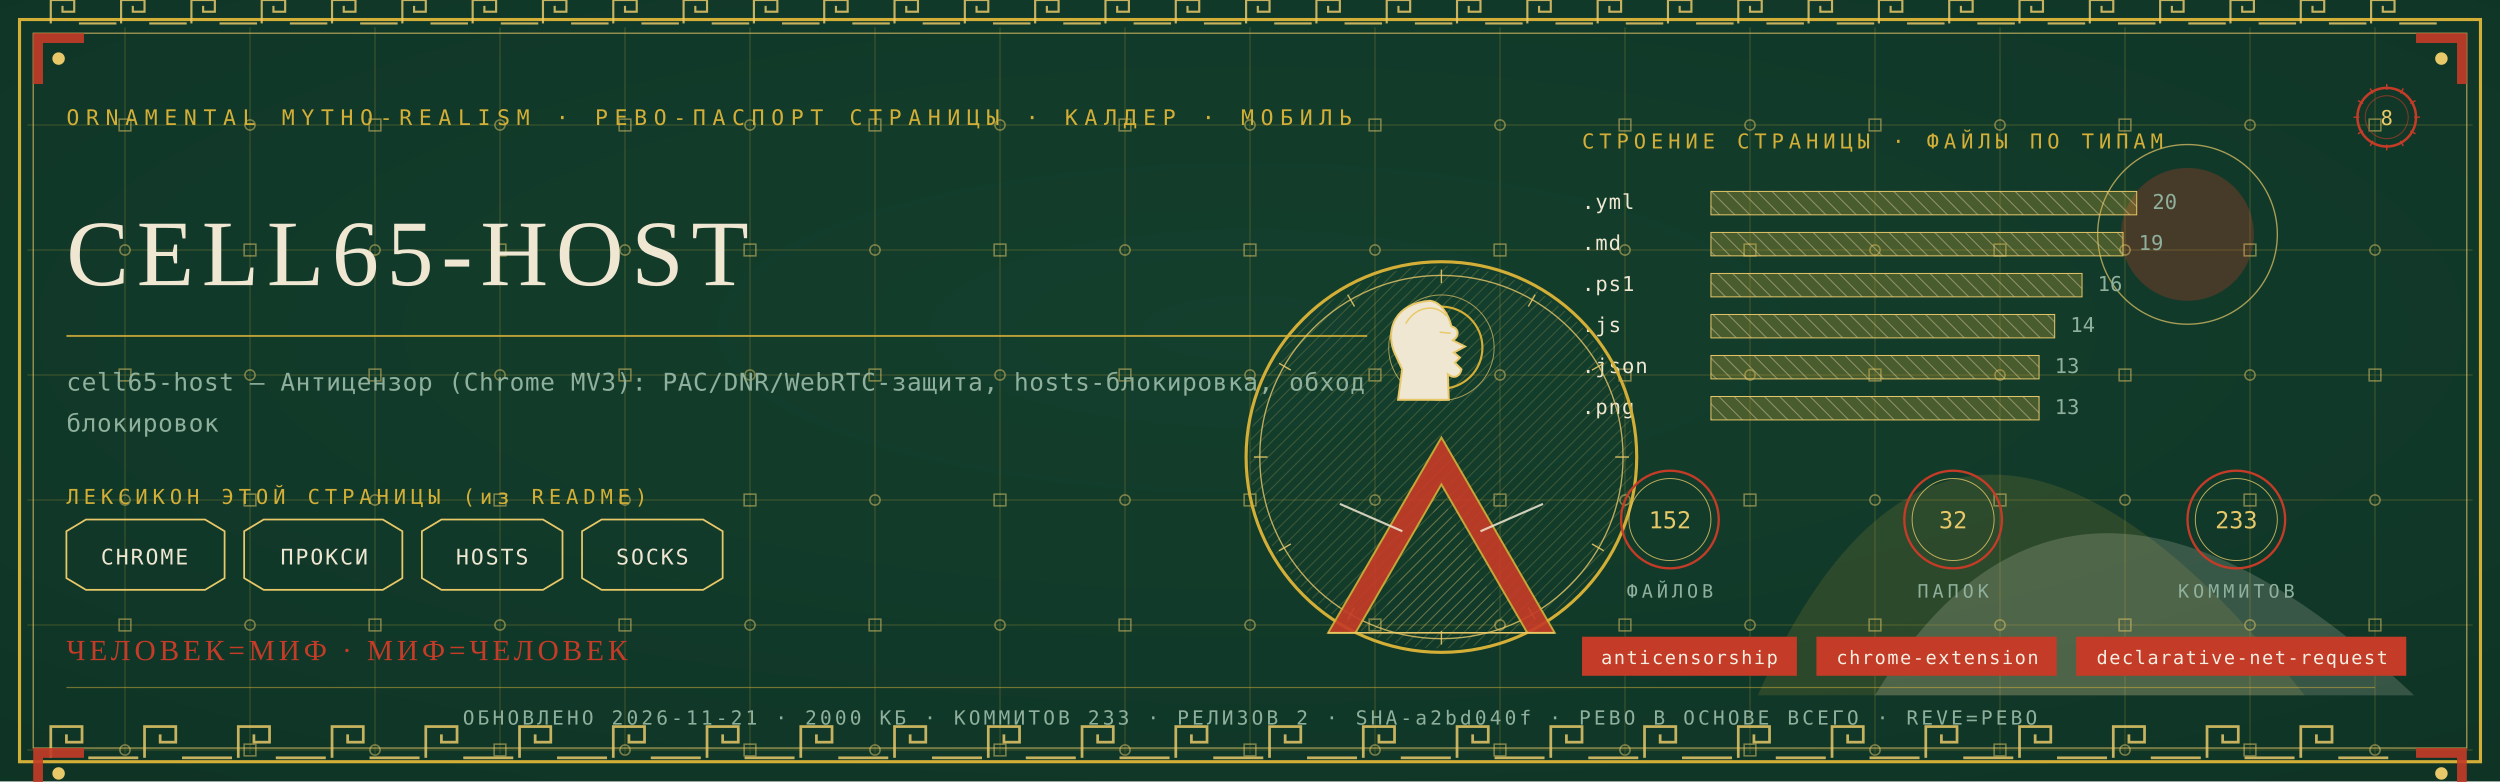
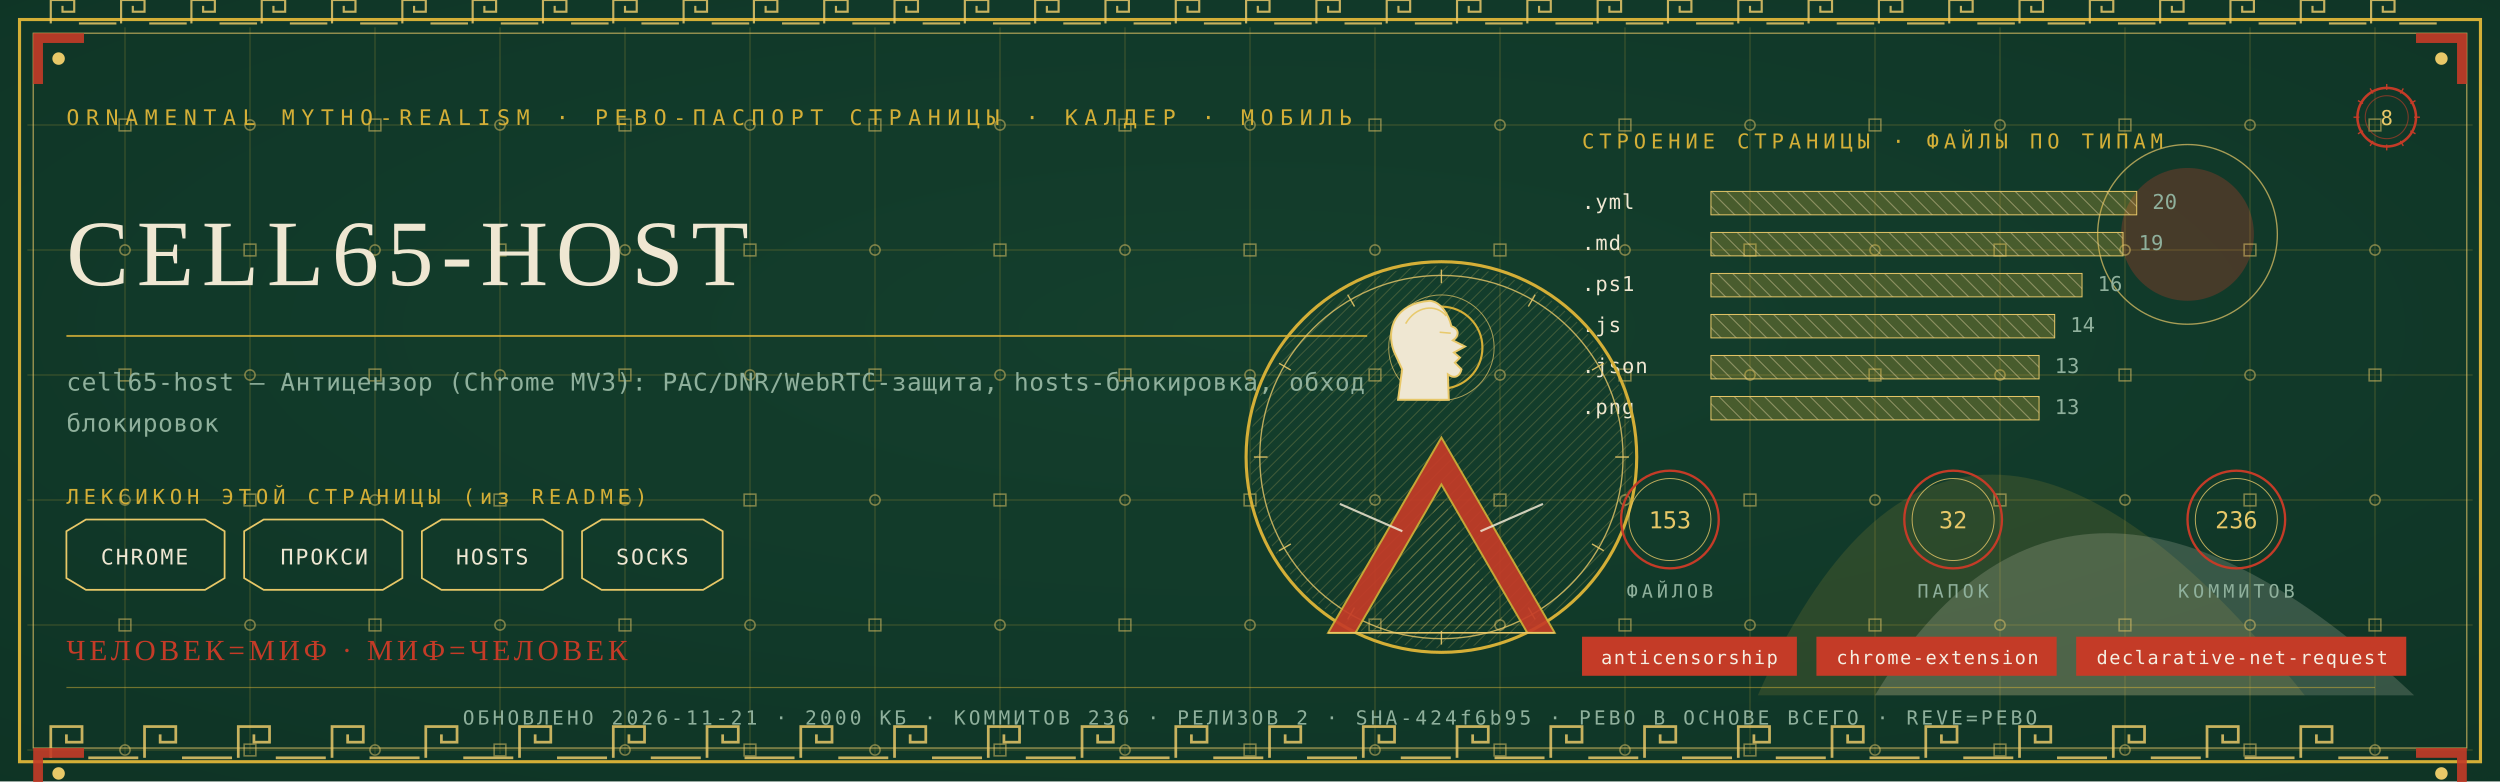
<svg xmlns="http://www.w3.org/2000/svg" viewBox="0 0 1280 400" width="1280" height="400">
  <defs>
    <radialGradient id="rp8" cx="0.5" cy="0.42" r="1.1">
      <stop offset="0" stop-color="#14402E" />
      <stop offset="1" stop-color="#0C2E21" />
    </radialGradient>
    <pattern id="hatchm" width="4.2" height="4.2" patternUnits="userSpaceOnUse" patternTransform="rotate(45)">
      <rect width="4.2" height="4.2" fill="none" />
      <line x1="0" y1="0" x2="0" y2="4.2" stroke="#E8C868" stroke-width="0.5" />
    </pattern>
    <pattern id="hatchv" width="5.5" height="5.5" patternUnits="userSpaceOnUse" patternTransform="rotate(-45)">
      <rect width="5.5" height="5.5" fill="none" />
      <line x1="0" y1="0" x2="0" y2="5.5" stroke="#EFE7D2" stroke-width="0.5" />
    </pattern>
  </defs>
  <rect width="1280" height="400" fill="#0C2E21" />
  <rect width="1280" height="400" fill="url(#rp8)" opacity="0.94" />
  <path d="M 900 356 Q 1000 130 1180 356 Z" fill="#D4AF37" opacity="0.14" />
  <path d="M 960 356 Q 1060 190 1236 356 Z" fill="#EFE7D2" opacity="0.18" />
  <circle cx="1120" cy="120" r="34" fill="#C43B27" opacity="0.30" />
  <circle cx="1120" cy="120" r="46" fill="none" stroke="#E8C868" stroke-width="0.7" opacity="0.7" />
  <g stroke="#D4AF37" stroke-width="0.45" opacity="0.30">
    <line x1="64" y1="14" x2="64" y2="386" />
    <line x1="128" y1="14" x2="128" y2="386" />
    <line x1="192" y1="14" x2="192" y2="386" />
    <line x1="256" y1="14" x2="256" y2="386" />
    <line x1="320" y1="14" x2="320" y2="386" />
    <line x1="384" y1="14" x2="384" y2="386" />
    <line x1="448" y1="14" x2="448" y2="386" />
    <line x1="512" y1="14" x2="512" y2="386" />
    <line x1="576" y1="14" x2="576" y2="386" />
    <line x1="640" y1="14" x2="640" y2="386" />
    <line x1="704" y1="14" x2="704" y2="386" />
    <line x1="768" y1="14" x2="768" y2="386" />
    <line x1="832" y1="14" x2="832" y2="386" />
    <line x1="896" y1="14" x2="896" y2="386" />
    <line x1="960" y1="14" x2="960" y2="386" />
    <line x1="1024" y1="14" x2="1024" y2="386" />
    <line x1="1088" y1="14" x2="1088" y2="386" />
    <line x1="1152" y1="14" x2="1152" y2="386" />
    <line x1="1216" y1="14" x2="1216" y2="386" />
    <line x1="14" y1="64" x2="1266" y2="64" />
    <line x1="14" y1="128" x2="1266" y2="128" />
    <line x1="14" y1="192" x2="1266" y2="192" />
    <line x1="14" y1="256" x2="1266" y2="256" />
    <line x1="14" y1="320" x2="1266" y2="320" />
    <line x1="14" y1="384" x2="1266" y2="384" />
  </g>
  <g fill="none" stroke="#E8C868" stroke-width="0.8" opacity="0.5">
    <rect x="61" y="61" width="6" height="6" />
    <circle cx="64" cy="128" r="2.6" />
    <rect x="61" y="189" width="6" height="6" />
    <circle cx="64" cy="256" r="2.6" />
    <rect x="61" y="317" width="6" height="6" />
    <circle cx="64" cy="384" r="2.6" />
    <circle cx="128" cy="64" r="2.6" />
    <rect x="125" y="125" width="6" height="6" />
    <circle cx="128" cy="192" r="2.6" />
    <rect x="125" y="253" width="6" height="6" />
    <circle cx="128" cy="320" r="2.6" />
    <rect x="125" y="381" width="6" height="6" />
    <rect x="189" y="61" width="6" height="6" />
    <circle cx="192" cy="128" r="2.6" />
    <rect x="189" y="189" width="6" height="6" />
    <circle cx="192" cy="256" r="2.6" />
    <rect x="189" y="317" width="6" height="6" />
    <circle cx="192" cy="384" r="2.6" />
    <circle cx="256" cy="64" r="2.6" />
    <rect x="253" y="125" width="6" height="6" />
    <circle cx="256" cy="192" r="2.6" />
    <rect x="253" y="253" width="6" height="6" />
    <circle cx="256" cy="320" r="2.6" />
    <rect x="253" y="381" width="6" height="6" />
    <rect x="317" y="61" width="6" height="6" />
    <circle cx="320" cy="128" r="2.6" />
    <rect x="317" y="189" width="6" height="6" />
    <circle cx="320" cy="256" r="2.6" />
    <rect x="317" y="317" width="6" height="6" />
    <circle cx="320" cy="384" r="2.6" />
    <circle cx="384" cy="64" r="2.6" />
    <rect x="381" y="125" width="6" height="6" />
    <circle cx="384" cy="192" r="2.6" />
    <rect x="381" y="253" width="6" height="6" />
    <circle cx="384" cy="320" r="2.6" />
    <rect x="381" y="381" width="6" height="6" />
    <rect x="445" y="61" width="6" height="6" />
    <circle cx="448" cy="128" r="2.6" />
    <rect x="445" y="189" width="6" height="6" />
    <circle cx="448" cy="256" r="2.6" />
    <rect x="445" y="317" width="6" height="6" />
    <circle cx="448" cy="384" r="2.6" />
    <circle cx="512" cy="64" r="2.6" />
    <rect x="509" y="125" width="6" height="6" />
    <circle cx="512" cy="192" r="2.6" />
    <rect x="509" y="253" width="6" height="6" />
    <circle cx="512" cy="320" r="2.6" />
    <rect x="509" y="381" width="6" height="6" />
    <rect x="573" y="61" width="6" height="6" />
    <circle cx="576" cy="128" r="2.6" />
    <rect x="573" y="189" width="6" height="6" />
    <circle cx="576" cy="256" r="2.6" />
    <rect x="573" y="317" width="6" height="6" />
    <circle cx="576" cy="384" r="2.6" />
    <circle cx="640" cy="64" r="2.6" />
    <rect x="637" y="125" width="6" height="6" />
    <circle cx="640" cy="192" r="2.6" />
    <rect x="637" y="253" width="6" height="6" />
    <circle cx="640" cy="320" r="2.6" />
    <rect x="637" y="381" width="6" height="6" />
    <rect x="701" y="61" width="6" height="6" />
    <circle cx="704" cy="128" r="2.6" />
    <rect x="701" y="189" width="6" height="6" />
    <circle cx="704" cy="256" r="2.6" />
    <rect x="701" y="317" width="6" height="6" />
    <circle cx="704" cy="384" r="2.6" />
    <circle cx="768" cy="64" r="2.6" />
    <rect x="765" y="125" width="6" height="6" />
    <circle cx="768" cy="192" r="2.6" />
    <rect x="765" y="253" width="6" height="6" />
    <circle cx="768" cy="320" r="2.6" />
    <rect x="765" y="381" width="6" height="6" />
    <rect x="829" y="61" width="6" height="6" />
    <circle cx="832" cy="128" r="2.6" />
    <rect x="829" y="189" width="6" height="6" />
    <circle cx="832" cy="256" r="2.6" />
    <rect x="829" y="317" width="6" height="6" />
    <circle cx="832" cy="384" r="2.6" />
    <circle cx="896" cy="64" r="2.6" />
    <rect x="893" y="125" width="6" height="6" />
    <circle cx="896" cy="192" r="2.6" />
    <rect x="893" y="253" width="6" height="6" />
    <circle cx="896" cy="320" r="2.6" />
    <rect x="893" y="381" width="6" height="6" />
    <rect x="957" y="61" width="6" height="6" />
    <circle cx="960" cy="128" r="2.6" />
    <rect x="957" y="189" width="6" height="6" />
    <circle cx="960" cy="256" r="2.6" />
    <rect x="957" y="317" width="6" height="6" />
    <circle cx="960" cy="384" r="2.6" />
    <circle cx="1024" cy="64" r="2.6" />
    <rect x="1021" y="125" width="6" height="6" />
    <circle cx="1024" cy="192" r="2.6" />
    <rect x="1021" y="253" width="6" height="6" />
    <circle cx="1024" cy="320" r="2.6" />
    <rect x="1021" y="381" width="6" height="6" />
    <rect x="1085" y="61" width="6" height="6" />
    <circle cx="1088" cy="128" r="2.6" />
    <rect x="1085" y="189" width="6" height="6" />
    <circle cx="1088" cy="256" r="2.6" />
    <rect x="1085" y="317" width="6" height="6" />
    <circle cx="1088" cy="384" r="2.6" />
    <circle cx="1152" cy="64" r="2.6" />
    <rect x="1149" y="125" width="6" height="6" />
    <circle cx="1152" cy="192" r="2.6" />
    <rect x="1149" y="253" width="6" height="6" />
    <circle cx="1152" cy="320" r="2.6" />
    <rect x="1149" y="381" width="6" height="6" />
    <rect x="1213" y="61" width="6" height="6" />
    <circle cx="1216" cy="128" r="2.6" />
    <rect x="1213" y="189" width="6" height="6" />
    <circle cx="1216" cy="256" r="2.6" />
    <rect x="1213" y="317" width="6" height="6" />
    <circle cx="1216" cy="384" r="2.6" />
  </g>
  <rect x="10" y="10" width="1260" height="380" fill="none" stroke="#D4AF37" stroke-width="1.6" />
  <rect x="17" y="17" width="1246" height="366" fill="none" stroke="#E8C868" stroke-width="0.6" opacity="0.75" />
  <g fill="none" stroke="#E8C868" stroke-width="1.4" opacity="0.85">
    <path d="M 26 388 L 26 372 L 42 372 L 42 380.0 L 34.0 380.0 L 34.0 376.0" />
    <line x1="45.2" y1="388" x2="70.8" y2="388" />
    <path d="M 74 388 L 74 372 L 90 372 L 90 380.0 L 82.0 380.0 L 82.0 376.0" />
    <line x1="93.2" y1="388" x2="118.8" y2="388" />
    <path d="M 122 388 L 122 372 L 138 372 L 138 380.0 L 130.0 380.0 L 130.0 376.0" />
    <line x1="141.2" y1="388" x2="166.8" y2="388" />
    <path d="M 170 388 L 170 372 L 186 372 L 186 380.0 L 178.0 380.0 L 178.0 376.0" />
    <line x1="189.2" y1="388" x2="214.8" y2="388" />
    <path d="M 218 388 L 218 372 L 234 372 L 234 380.0 L 226.0 380.0 L 226.0 376.0" />
    <line x1="237.2" y1="388" x2="262.8" y2="388" />
    <path d="M 266 388 L 266 372 L 282 372 L 282 380.0 L 274.0 380.0 L 274.0 376.0" />
    <line x1="285.2" y1="388" x2="310.8" y2="388" />
    <path d="M 314 388 L 314 372 L 330 372 L 330 380.0 L 322.0 380.0 L 322.0 376.0" />
    <line x1="333.2" y1="388" x2="358.8" y2="388" />
    <path d="M 362 388 L 362 372 L 378 372 L 378 380.0 L 370.0 380.0 L 370.0 376.0" />
    <line x1="381.2" y1="388" x2="406.8" y2="388" />
    <path d="M 410 388 L 410 372 L 426 372 L 426 380.0 L 418.0 380.0 L 418.0 376.0" />
    <line x1="429.2" y1="388" x2="454.8" y2="388" />
    <path d="M 458 388 L 458 372 L 474 372 L 474 380.0 L 466.0 380.0 L 466.0 376.0" />
    <line x1="477.2" y1="388" x2="502.8" y2="388" />
    <path d="M 506 388 L 506 372 L 522 372 L 522 380.0 L 514.0 380.0 L 514.0 376.0" />
    <line x1="525.2" y1="388" x2="550.8" y2="388" />
    <path d="M 554 388 L 554 372 L 570 372 L 570 380.0 L 562.0 380.0 L 562.0 376.0" />
    <line x1="573.2" y1="388" x2="598.8" y2="388" />
    <path d="M 602 388 L 602 372 L 618 372 L 618 380.0 L 610.0 380.0 L 610.0 376.0" />
    <line x1="621.2" y1="388" x2="646.8" y2="388" />
    <path d="M 650 388 L 650 372 L 666 372 L 666 380.0 L 658.0 380.0 L 658.0 376.0" />
    <line x1="669.2" y1="388" x2="694.8" y2="388" />
    <path d="M 698 388 L 698 372 L 714 372 L 714 380.0 L 706.0 380.0 L 706.0 376.0" />
    <line x1="717.2" y1="388" x2="742.8" y2="388" />
    <path d="M 746 388 L 746 372 L 762 372 L 762 380.0 L 754.0 380.0 L 754.0 376.0" />
    <line x1="765.2" y1="388" x2="790.8" y2="388" />
    <path d="M 794 388 L 794 372 L 810 372 L 810 380.0 L 802.0 380.0 L 802.0 376.0" />
    <line x1="813.2" y1="388" x2="838.8" y2="388" />
    <path d="M 842 388 L 842 372 L 858 372 L 858 380.0 L 850.0 380.0 L 850.0 376.0" />
    <line x1="861.2" y1="388" x2="886.8" y2="388" />
    <path d="M 890 388 L 890 372 L 906 372 L 906 380.0 L 898.0 380.0 L 898.0 376.0" />
    <line x1="909.2" y1="388" x2="934.8" y2="388" />
    <path d="M 938 388 L 938 372 L 954 372 L 954 380.0 L 946.0 380.0 L 946.0 376.0" />
    <line x1="957.2" y1="388" x2="982.8" y2="388" />
    <path d="M 986 388 L 986 372 L 1002 372 L 1002 380.0 L 994.0 380.0 L 994.0 376.0" />
    <line x1="1005.2" y1="388" x2="1030.8" y2="388" />
    <path d="M 1034 388 L 1034 372 L 1050 372 L 1050 380.0 L 1042.0 380.0 L 1042.0 376.0" />
    <line x1="1053.2" y1="388" x2="1078.8" y2="388" />
    <path d="M 1082 388 L 1082 372 L 1098 372 L 1098 380.0 L 1090.0 380.0 L 1090.0 376.0" />
    <line x1="1101.2" y1="388" x2="1126.8" y2="388" />
    <path d="M 1130 388 L 1130 372 L 1146 372 L 1146 380.0 L 1138.0 380.0 L 1138.0 376.0" />
    <line x1="1149.2" y1="388" x2="1174.8" y2="388" />
    <path d="M 1178 388 L 1178 372 L 1194 372 L 1194 380.0 L 1186.0 380.0 L 1186.0 376.0" />
    <line x1="1197.2" y1="388" x2="1222.8" y2="388" />
  </g>
  <g fill="none" stroke="#E8C868" stroke-width="1.1" opacity="0.85">
    <path d="M 26 12 L 26 0 L 38 0 L 38 6.0 L 32.0 6.0 L 32.0 3.0" />
    <line x1="40.4" y1="12" x2="59.6" y2="12" />
    <path d="M 62 12 L 62 0 L 74 0 L 74 6.0 L 68.0 6.0 L 68.0 3.0" />
    <line x1="76.4" y1="12" x2="95.6" y2="12" />
    <path d="M 98 12 L 98 0 L 110 0 L 110 6.0 L 104.0 6.0 L 104.0 3.0" />
    <line x1="112.4" y1="12" x2="131.6" y2="12" />
    <path d="M 134 12 L 134 0 L 146 0 L 146 6.0 L 140.0 6.0 L 140.0 3.0" />
    <line x1="148.4" y1="12" x2="167.6" y2="12" />
    <path d="M 170 12 L 170 0 L 182 0 L 182 6.0 L 176.0 6.0 L 176.0 3.0" />
    <line x1="184.4" y1="12" x2="203.6" y2="12" />
    <path d="M 206 12 L 206 0 L 218 0 L 218 6.0 L 212.0 6.0 L 212.0 3.0" />
    <line x1="220.4" y1="12" x2="239.6" y2="12" />
    <path d="M 242 12 L 242 0 L 254 0 L 254 6.0 L 248.0 6.0 L 248.0 3.0" />
    <line x1="256.4" y1="12" x2="275.6" y2="12" />
    <path d="M 278 12 L 278 0 L 290 0 L 290 6.0 L 284.0 6.0 L 284.0 3.0" />
    <line x1="292.4" y1="12" x2="311.6" y2="12" />
    <path d="M 314 12 L 314 0 L 326 0 L 326 6.0 L 320.0 6.0 L 320.0 3.0" />
    <line x1="328.4" y1="12" x2="347.6" y2="12" />
    <path d="M 350 12 L 350 0 L 362 0 L 362 6.0 L 356.0 6.0 L 356.0 3.0" />
    <line x1="364.4" y1="12" x2="383.6" y2="12" />
    <path d="M 386 12 L 386 0 L 398 0 L 398 6.0 L 392.0 6.0 L 392.0 3.0" />
    <line x1="400.4" y1="12" x2="419.6" y2="12" />
    <path d="M 422 12 L 422 0 L 434 0 L 434 6.0 L 428.0 6.0 L 428.0 3.0" />
    <line x1="436.4" y1="12" x2="455.6" y2="12" />
    <path d="M 458 12 L 458 0 L 470 0 L 470 6.0 L 464.0 6.0 L 464.0 3.0" />
    <line x1="472.4" y1="12" x2="491.6" y2="12" />
    <path d="M 494 12 L 494 0 L 506 0 L 506 6.0 L 500.0 6.0 L 500.0 3.0" />
    <line x1="508.4" y1="12" x2="527.6" y2="12" />
    <path d="M 530 12 L 530 0 L 542 0 L 542 6.0 L 536.0 6.0 L 536.0 3.0" />
    <line x1="544.4" y1="12" x2="563.6" y2="12" />
    <path d="M 566 12 L 566 0 L 578 0 L 578 6.0 L 572.0 6.0 L 572.0 3.0" />
    <line x1="580.4" y1="12" x2="599.6" y2="12" />
    <path d="M 602 12 L 602 0 L 614 0 L 614 6.0 L 608.0 6.0 L 608.0 3.0" />
    <line x1="616.4" y1="12" x2="635.6" y2="12" />
    <path d="M 638 12 L 638 0 L 650 0 L 650 6.0 L 644.0 6.0 L 644.0 3.0" />
    <line x1="652.4" y1="12" x2="671.6" y2="12" />
    <path d="M 674 12 L 674 0 L 686 0 L 686 6.0 L 680.0 6.0 L 680.0 3.0" />
    <line x1="688.4" y1="12" x2="707.6" y2="12" />
    <path d="M 710 12 L 710 0 L 722 0 L 722 6.0 L 716.0 6.0 L 716.0 3.0" />
    <line x1="724.4" y1="12" x2="743.6" y2="12" />
    <path d="M 746 12 L 746 0 L 758 0 L 758 6.0 L 752.0 6.0 L 752.0 3.0" />
    <line x1="760.4" y1="12" x2="779.6" y2="12" />
    <path d="M 782 12 L 782 0 L 794 0 L 794 6.0 L 788.0 6.0 L 788.0 3.0" />
    <line x1="796.4" y1="12" x2="815.6" y2="12" />
    <path d="M 818 12 L 818 0 L 830 0 L 830 6.0 L 824.0 6.0 L 824.0 3.0" />
    <line x1="832.4" y1="12" x2="851.6" y2="12" />
    <path d="M 854 12 L 854 0 L 866 0 L 866 6.0 L 860.0 6.0 L 860.0 3.0" />
    <line x1="868.4" y1="12" x2="887.6" y2="12" />
    <path d="M 890 12 L 890 0 L 902 0 L 902 6.0 L 896.0 6.0 L 896.0 3.0" />
    <line x1="904.4" y1="12" x2="923.6" y2="12" />
    <path d="M 926 12 L 926 0 L 938 0 L 938 6.0 L 932.0 6.0 L 932.0 3.0" />
    <line x1="940.4" y1="12" x2="959.6" y2="12" />
    <path d="M 962 12 L 962 0 L 974 0 L 974 6.0 L 968.0 6.0 L 968.0 3.0" />
    <line x1="976.4" y1="12" x2="995.6" y2="12" />
    <path d="M 998 12 L 998 0 L 1010 0 L 1010 6.0 L 1004.0 6.0 L 1004.0 3.0" />
    <line x1="1012.4" y1="12" x2="1031.6" y2="12" />
    <path d="M 1034 12 L 1034 0 L 1046 0 L 1046 6.0 L 1040.0 6.0 L 1040.0 3.0" />
    <line x1="1048.4" y1="12" x2="1067.6" y2="12" />
    <path d="M 1070 12 L 1070 0 L 1082 0 L 1082 6.0 L 1076.0 6.0 L 1076.0 3.0" />
    <line x1="1084.4" y1="12" x2="1103.6" y2="12" />
    <path d="M 1106 12 L 1106 0 L 1118 0 L 1118 6.0 L 1112.0 6.0 L 1112.0 3.0" />
    <line x1="1120.4" y1="12" x2="1139.6" y2="12" />
    <path d="M 1142 12 L 1142 0 L 1154 0 L 1154 6.0 L 1148.0 6.0 L 1148.0 3.0" />
    <line x1="1156.4" y1="12" x2="1175.6" y2="12" />
    <path d="M 1178 12 L 1178 0 L 1190 0 L 1190 6.0 L 1184.0 6.0 L 1184.0 3.0" />
    <line x1="1192.4" y1="12" x2="1211.6" y2="12" />
    <path d="M 1214 12 L 1214 0 L 1226 0 L 1226 6.0 L 1220.0 6.0 L 1220.0 3.0" />
    <line x1="1228.4" y1="12" x2="1247.6" y2="12" />
  </g>
  <g transform="translate(17,17) scale(1,1)">
    <path d="M 0 0 L 26 0 L 26 5 L 5 5 L 5 26 L 0 26 Z" fill="#C43B27" opacity="0.9" />
    <circle cx="13" cy="13" r="3.2" fill="#E8C868" />
  </g>
  <g transform="translate(1263,17) scale(-1,1)">
    <path d="M 0 0 L 26 0 L 26 5 L 5 5 L 5 26 L 0 26 Z" fill="#C43B27" opacity="0.9" />
    <circle cx="13" cy="13" r="3.2" fill="#E8C868" />
  </g>
  <g transform="translate(17,383) scale(1,1)">
    <path d="M 0 0 L 26 0 L 26 5 L 5 5 L 5 26 L 0 26 Z" fill="#C43B27" opacity="0.9" />
    <circle cx="13" cy="13" r="3.2" fill="#E8C868" />
  </g>
  <g transform="translate(1263,383) scale(-1,1)">
    <path d="M 0 0 L 26 0 L 26 5 L 5 5 L 5 26 L 0 26 Z" fill="#C43B27" opacity="0.9" />
    <circle cx="13" cy="13" r="3.2" fill="#E8C868" />
  </g>
  <text x="34" y="64" font-family="'Cascadia Mono', ui-monospace, Consolas, monospace" font-size="11" fill="#D4AF37" letter-spacing="3.4">ORNAMENTAL MYTHO-REALISM · РЕВО-ПАСПОРТ СТРАНИЦЫ · КАЛДЕР · МОБИЛЬ</text>
  <g transform="translate(1222,60)">
    <circle r="15" fill="none" stroke="#C43B27" stroke-width="1.3" />
    <circle r="11" fill="none" stroke="#C43B27" stroke-width="0.55" opacity="0.6" />
    <text y="4" text-anchor="middle" font-family="'Cascadia Mono', ui-monospace, Consolas, monospace" font-size="10.5" fill="#E8C868">8</text>
    <g stroke="#C43B27" stroke-width="0.7">
      <line x1="0" y1="-17" x2="0" y2="-14" transform="rotate(0)" />
      <line x1="0" y1="-17" x2="0" y2="-14" transform="rotate(30)" />
      <line x1="0" y1="-17" x2="0" y2="-14" transform="rotate(60)" />
      <line x1="0" y1="-17" x2="0" y2="-14" transform="rotate(90)" />
      <line x1="0" y1="-17" x2="0" y2="-14" transform="rotate(120)" />
      <line x1="0" y1="-17" x2="0" y2="-14" transform="rotate(150)" />
      <line x1="0" y1="-17" x2="0" y2="-14" transform="rotate(180)" />
      <line x1="0" y1="-17" x2="0" y2="-14" transform="rotate(210)" />
      <line x1="0" y1="-17" x2="0" y2="-14" transform="rotate(240)" />
      <line x1="0" y1="-17" x2="0" y2="-14" transform="rotate(270)" />
      <line x1="0" y1="-17" x2="0" y2="-14" transform="rotate(300)" />
      <line x1="0" y1="-17" x2="0" y2="-14" transform="rotate(330)" />
    </g>
  </g>
  <text x="34" y="146" font-family="Georgia, 'Times New Roman', serif" font-size="48.0" fill="#EFE7D2" letter-spacing="4">CELL65-HOST</text>
  <line x1="34" y1="172" x2="700" y2="172" stroke="#D4AF37" stroke-width="1" opacity="0.85" />
  <text x="34" y="200" font-family="'Cascadia Mono', ui-monospace, Consolas, monospace" font-size="12.5" fill="#8FB09C" letter-spacing="0.3">cell65-host — Антицензор (Chrome MV3): PAC/DNR/WebRTC-защита, hosts-блокировка, обход</text>
  <text x="34" y="221" font-family="'Cascadia Mono', ui-monospace, Consolas, monospace" font-size="12.5" fill="#8FB09C" letter-spacing="0.3">блокировок</text>
  <text x="34" y="258" font-family="'Cascadia Mono', ui-monospace, Consolas, monospace" font-size="10.5" fill="#D4AF37" letter-spacing="2.5">ЛЕКСИКОН ЭТОЙ СТРАНИЦЫ (из README)</text>
  <path d="M 34 272 L 44 266 L 105 266 L 115 272 L 115 296 L 105 302 L 44 302 L 34 296 Z" fill="none" stroke="#E8C868" stroke-width="0.9" />
  <text x="74" y="289" text-anchor="middle" font-family="'Cascadia Mono', ui-monospace, Consolas, monospace" font-size="11" fill="#EFE7D2" letter-spacing="1">CHROME</text>
  <path d="M 125 272 L 135 266 L 196 266 L 206 272 L 206 296 L 196 302 L 135 302 L 125 296 Z" fill="none" stroke="#E8C868" stroke-width="0.9" />
  <text x="166" y="289" text-anchor="middle" font-family="'Cascadia Mono', ui-monospace, Consolas, monospace" font-size="11" fill="#EFE7D2" letter-spacing="1">ПРОКСИ</text>
  <path d="M 216 272 L 226 266 L 278 266 L 288 272 L 288 296 L 278 302 L 226 302 L 216 296 Z" fill="none" stroke="#E8C868" stroke-width="0.9" />
  <text x="252" y="289" text-anchor="middle" font-family="'Cascadia Mono', ui-monospace, Consolas, monospace" font-size="11" fill="#EFE7D2" letter-spacing="1">HOSTS</text>
  <path d="M 298 272 L 308 266 L 360 266 L 370 272 L 370 296 L 360 302 L 308 302 L 298 296 Z" fill="none" stroke="#E8C868" stroke-width="0.9" />
  <text x="334" y="289" text-anchor="middle" font-family="'Cascadia Mono', ui-monospace, Consolas, monospace" font-size="11" fill="#EFE7D2" letter-spacing="1">SOCKS</text>
  <text x="810" y="76" font-family="'Cascadia Mono', ui-monospace, Consolas, monospace" font-size="10.5" fill="#D4AF37" letter-spacing="2.5">СТРОЕНИЕ СТРАНИЦЫ · ФАЙЛЫ ПО ТИПАМ</text>
  <text x="810" y="107" font-family="'Cascadia Mono', ui-monospace, Consolas, monospace" font-size="10.5" fill="#EFE7D2" letter-spacing="0.5">.yml</text>
  <rect x="876" y="98" width="218" height="12" fill="url(#hatchv)" opacity="0.9" />
  <rect x="876" y="98" width="218" height="12" fill="#D4AF37" opacity="0.28" />
  <rect x="876" y="98" width="218" height="12" fill="none" stroke="#E8C868" stroke-width="0.5" />
  <text x="1102" y="107" font-family="'Cascadia Mono', ui-monospace, Consolas, monospace" font-size="10.5" fill="#8FB09C">20</text>
  <text x="810" y="128" font-family="'Cascadia Mono', ui-monospace, Consolas, monospace" font-size="10.5" fill="#EFE7D2" letter-spacing="0.5">.md</text>
  <rect x="876" y="119" width="211" height="12" fill="url(#hatchv)" opacity="0.9" />
  <rect x="876" y="119" width="211" height="12" fill="#D4AF37" opacity="0.28" />
  <rect x="876" y="119" width="211" height="12" fill="none" stroke="#E8C868" stroke-width="0.5" />
  <text x="1095" y="128" font-family="'Cascadia Mono', ui-monospace, Consolas, monospace" font-size="10.5" fill="#8FB09C">19</text>
  <text x="810" y="149" font-family="'Cascadia Mono', ui-monospace, Consolas, monospace" font-size="10.5" fill="#EFE7D2" letter-spacing="0.5">.ps1</text>
  <rect x="876" y="140" width="190" height="12" fill="url(#hatchv)" opacity="0.9" />
  <rect x="876" y="140" width="190" height="12" fill="#D4AF37" opacity="0.28" />
  <rect x="876" y="140" width="190" height="12" fill="none" stroke="#E8C868" stroke-width="0.5" />
  <text x="1074" y="149" font-family="'Cascadia Mono', ui-monospace, Consolas, monospace" font-size="10.5" fill="#8FB09C">16</text>
  <text x="810" y="170" font-family="'Cascadia Mono', ui-monospace, Consolas, monospace" font-size="10.5" fill="#EFE7D2" letter-spacing="0.5">.js</text>
  <rect x="876" y="161" width="176" height="12" fill="url(#hatchv)" opacity="0.9" />
  <rect x="876" y="161" width="176" height="12" fill="#D4AF37" opacity="0.28" />
  <rect x="876" y="161" width="176" height="12" fill="none" stroke="#E8C868" stroke-width="0.5" />
  <text x="1060" y="170" font-family="'Cascadia Mono', ui-monospace, Consolas, monospace" font-size="10.5" fill="#8FB09C">14</text>
  <text x="810" y="191" font-family="'Cascadia Mono', ui-monospace, Consolas, monospace" font-size="10.5" fill="#EFE7D2" letter-spacing="0.5">.json</text>
  <rect x="876" y="182" width="168" height="12" fill="url(#hatchv)" opacity="0.9" />
  <rect x="876" y="182" width="168" height="12" fill="#D4AF37" opacity="0.28" />
  <rect x="876" y="182" width="168" height="12" fill="none" stroke="#E8C868" stroke-width="0.5" />
  <text x="1052" y="191" font-family="'Cascadia Mono', ui-monospace, Consolas, monospace" font-size="10.5" fill="#8FB09C">13</text>
  <text x="810" y="212" font-family="'Cascadia Mono', ui-monospace, Consolas, monospace" font-size="10.5" fill="#EFE7D2" letter-spacing="0.5">.png</text>
  <rect x="876" y="203" width="168" height="12" fill="url(#hatchv)" opacity="0.9" />
  <rect x="876" y="203" width="168" height="12" fill="#D4AF37" opacity="0.28" />
  <rect x="876" y="203" width="168" height="12" fill="none" stroke="#E8C868" stroke-width="0.5" />
  <text x="1052" y="212" font-family="'Cascadia Mono', ui-monospace, Consolas, monospace" font-size="10.5" fill="#8FB09C">13</text>
  <g transform="translate(738,234)">
    <circle r="100" fill="none" stroke="#D4AF37" stroke-width="1.6" />
    <circle r="93" fill="none" stroke="#E8C868" stroke-width="0.7" opacity="0.8" />
    <circle r="98" fill="url(#hatchm)" opacity="0.4" />
    <g stroke="#E8C868" stroke-width="0.7" opacity="0.9">
      <line x1="0" y1="-96" x2="0" y2="-89" transform="rotate(0)" />
      <line x1="0" y1="-96" x2="0" y2="-89" transform="rotate(30)" />
      <line x1="0" y1="-96" x2="0" y2="-89" transform="rotate(60)" />
      <line x1="0" y1="-96" x2="0" y2="-89" transform="rotate(90)" />
      <line x1="0" y1="-96" x2="0" y2="-89" transform="rotate(120)" />
      <line x1="0" y1="-96" x2="0" y2="-89" transform="rotate(150)" />
      <line x1="0" y1="-96" x2="0" y2="-89" transform="rotate(180)" />
      <line x1="0" y1="-96" x2="0" y2="-89" transform="rotate(210)" />
      <line x1="0" y1="-96" x2="0" y2="-89" transform="rotate(240)" />
      <line x1="0" y1="-96" x2="0" y2="-89" transform="rotate(270)" />
      <line x1="0" y1="-96" x2="0" y2="-89" transform="rotate(300)" />
      <line x1="0" y1="-96" x2="0" y2="-89" transform="rotate(330)" />
    </g>
    <circle cy="-56" r="21" fill="none" stroke="#D4AF37" stroke-width="1.1" />
    <circle cy="-56" r="27" fill="none" stroke="#E8C868" stroke-width="0.5" opacity="0.7" />
    <path d="M -6.0 -80.0 C -23.5 -78.7 -28.7 -65.7 -24.3 -54.0 L -20.1 -44.9 L -22.2 -29.3 L 3.8 -29.3 L 3.3 -42.3 C 6.9 -39.7 9.5 -41.5 10.3 -44.9 L 6.9 -48.3 L 9.5 -50.9 L 6.4 -53.5 L 12.1 -56.6 L 5.9 -59.7 C 9.5 -62.3 9.0 -65.7 5.1 -67.0 C 3.8 -72.7 -0.1 -79.5 -6.0 -80.0 Z" fill="#EFE7D2" stroke="#E8C868" stroke-width="1.0" />
    <g fill="none" stroke="#E8C868" stroke-width="0.8" opacity="0.95">
      <path d="M -18.3 -68.3 C -13.1 -77.4 -2.7 -78.7 2.5 -72.2" />
      <path d="M -0.9 -63.9 L 4.8 -63.4" />
    </g>
    <path d="M -58.0 90.0 L 0 -10.0 L 58.0 90.0 L 44.0 90.0 L 0 14.0 L -44.0 90.0 Z" fill="#C43B27" opacity="0.92" stroke="#D4AF37" stroke-width="1.0" />
    <path d="M -34.0 88.0 L 0 20.0 L 34.0 88.0" fill="url(#hatchm)" opacity="0.5" stroke="none" />
    <path d="M -58.0 90.0 L 58.0 90.0" fill="none" stroke="#E8C868" stroke-width="0.8" />
    <path d="M -52.0 24.0 L -20.0 38.0" fill="none" stroke="#EFE7D2" stroke-width="1.1" opacity="0.85" />
    <path d="M 52.0 24.0 L 20.0 38.0" fill="none" stroke="#EFE7D2" stroke-width="1.1" opacity="0.85" />
  </g>
  <g transform="translate(855,266)">
    <circle r="25" fill="none" stroke="#C43B27" stroke-width="1.2" />
    <circle r="21" fill="none" stroke="#E8C868" stroke-width="0.5" opacity="0.8" />
-     <text y="4.5" text-anchor="middle" font-family="'Cascadia Mono', ui-monospace, Consolas, monospace" font-size="12" fill="#E8C868">152</text>
+     <text y="4.5" text-anchor="middle" font-family="'Cascadia Mono', ui-monospace, Consolas, monospace" font-size="12" fill="#E8C868">153</text>
    <text y="40" text-anchor="middle" font-family="'Cascadia Mono', ui-monospace, Consolas, monospace" font-size="9.5" fill="#8FB09C" letter-spacing="2">ФАЙЛОВ</text>
  </g>
  <g transform="translate(1000,266)">
    <circle r="25" fill="none" stroke="#C43B27" stroke-width="1.2" />
    <circle r="21" fill="none" stroke="#E8C868" stroke-width="0.5" opacity="0.8" />
    <text y="4.5" text-anchor="middle" font-family="'Cascadia Mono', ui-monospace, Consolas, monospace" font-size="12" fill="#E8C868">32</text>
    <text y="40" text-anchor="middle" font-family="'Cascadia Mono', ui-monospace, Consolas, monospace" font-size="9.5" fill="#8FB09C" letter-spacing="2">ПАПОК</text>
  </g>
  <g transform="translate(1145,266)">
    <circle r="25" fill="none" stroke="#C43B27" stroke-width="1.2" />
    <circle r="21" fill="none" stroke="#E8C868" stroke-width="0.5" opacity="0.8" />
-     <text y="4.5" text-anchor="middle" font-family="'Cascadia Mono', ui-monospace, Consolas, monospace" font-size="12" fill="#E8C868">233</text>
+     <text y="4.5" text-anchor="middle" font-family="'Cascadia Mono', ui-monospace, Consolas, monospace" font-size="12" fill="#E8C868">236</text>
    <text y="40" text-anchor="middle" font-family="'Cascadia Mono', ui-monospace, Consolas, monospace" font-size="9.5" fill="#8FB09C" letter-spacing="2">КОММИТОВ</text>
  </g>
  <rect x="810" y="326" rx="0" width="110" height="20" fill="#C43B27" />
  <text x="865" y="340" text-anchor="middle" font-family="'Cascadia Mono', ui-monospace, Consolas, monospace" font-size="9.5" fill="#F5EFE2" letter-spacing="0.8">anticensorship</text>
  <rect x="930" y="326" rx="0" width="123" height="20" fill="#C43B27" />
  <text x="992" y="340" text-anchor="middle" font-family="'Cascadia Mono', ui-monospace, Consolas, monospace" font-size="9.5" fill="#F5EFE2" letter-spacing="0.8">chrome-extension</text>
  <rect x="1063" y="326" rx="0" width="169" height="20" fill="#C43B27" />
  <text x="1148" y="340" text-anchor="middle" font-family="'Cascadia Mono', ui-monospace, Consolas, monospace" font-size="9.5" fill="#F5EFE2" letter-spacing="0.8">declarative-net-request</text>
  <text x="34" y="338" font-family="Georgia, 'Times New Roman', serif" font-size="15" fill="#C43B27" letter-spacing="2">ЧЕЛОВЕК=МИФ · МИФ=ЧЕЛОВЕК</text>
  <line x1="34" y1="352" x2="1216" y2="352" stroke="#D4AF37" stroke-width="0.6" opacity="0.5" />
-   <text x="640" y="371" text-anchor="middle" font-family="'Cascadia Mono', ui-monospace, Consolas, monospace" font-size="10" fill="#8FB09C" letter-spacing="1.6">ОБНОВЛЕНО 2026-11-21 · 2000 КБ · КОММИТОВ 233 · РЕЛИЗОВ 2 · SHA-a2bd040f · РЕВО В ОСНОВЕ ВСЕГО · REVE=РЕВО</text>
+   <text x="640" y="371" text-anchor="middle" font-family="'Cascadia Mono', ui-monospace, Consolas, monospace" font-size="10" fill="#8FB09C" letter-spacing="1.6">ОБНОВЛЕНО 2026-11-21 · 2000 КБ · КОММИТОВ 236 · РЕЛИЗОВ 2 · SHA-424f6b95 · РЕВО В ОСНОВЕ ВСЕГО · REVE=РЕВО</text>
</svg>
